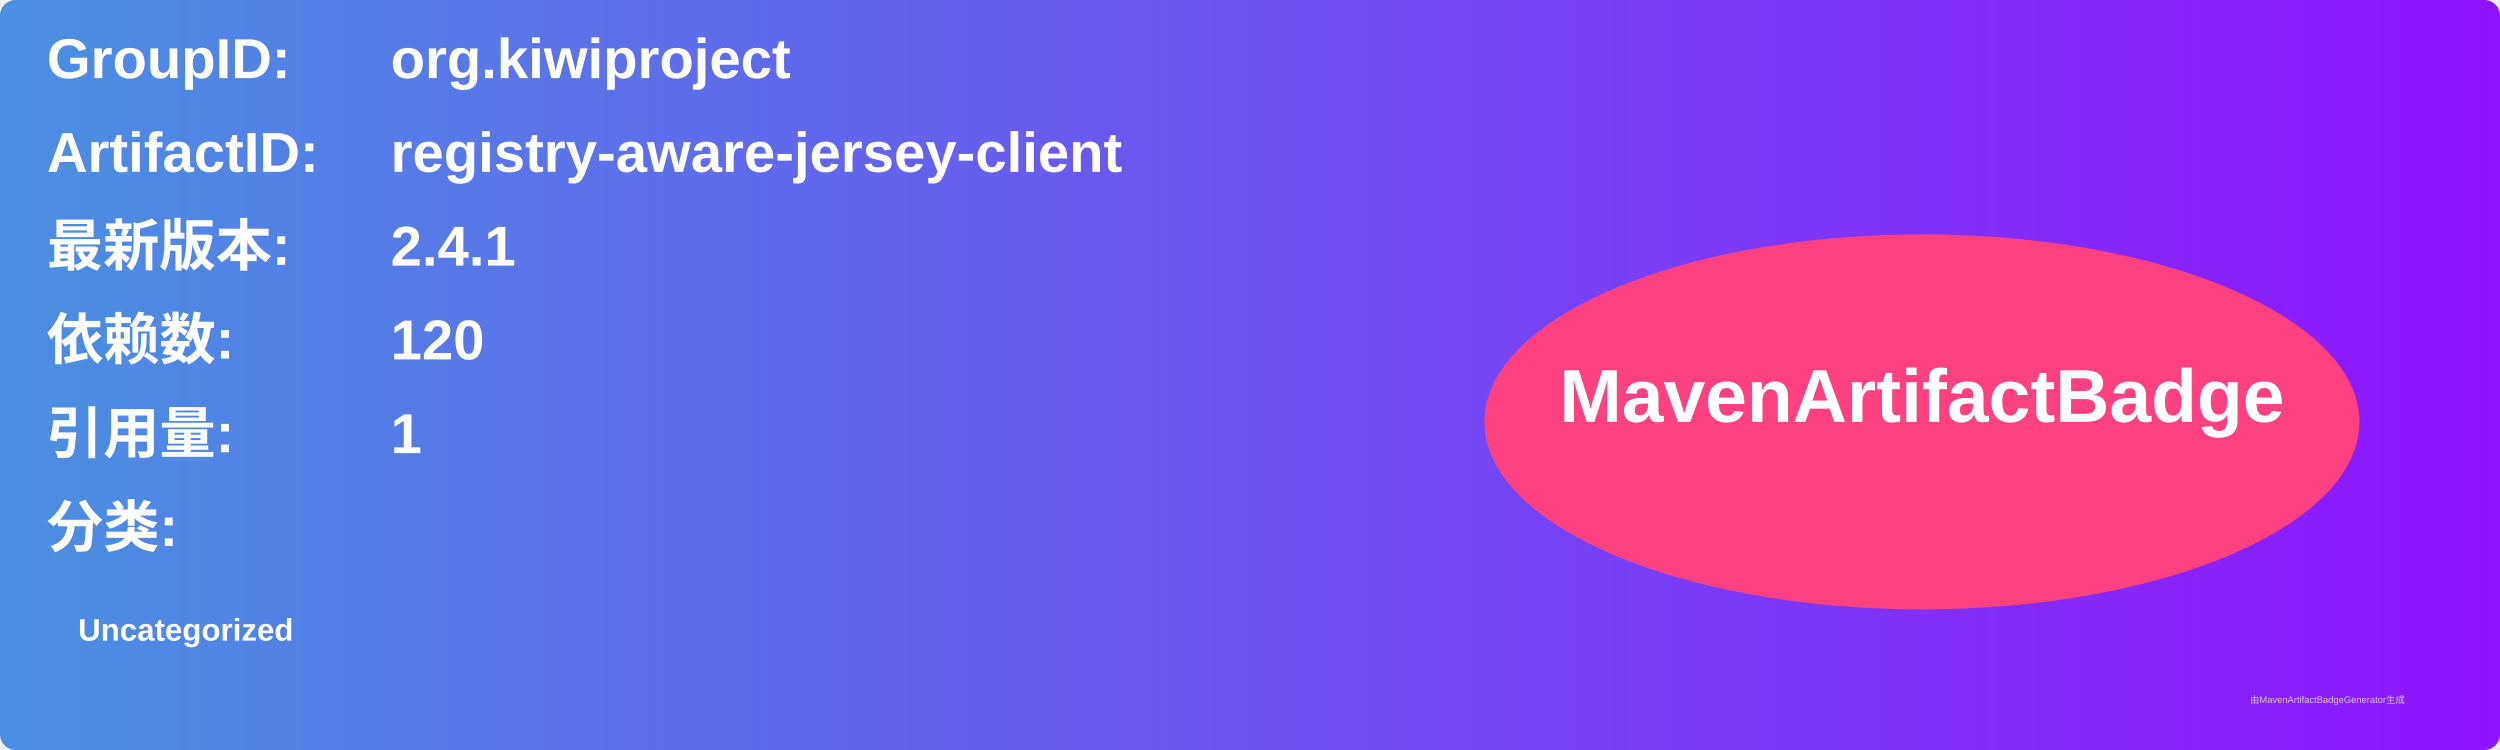
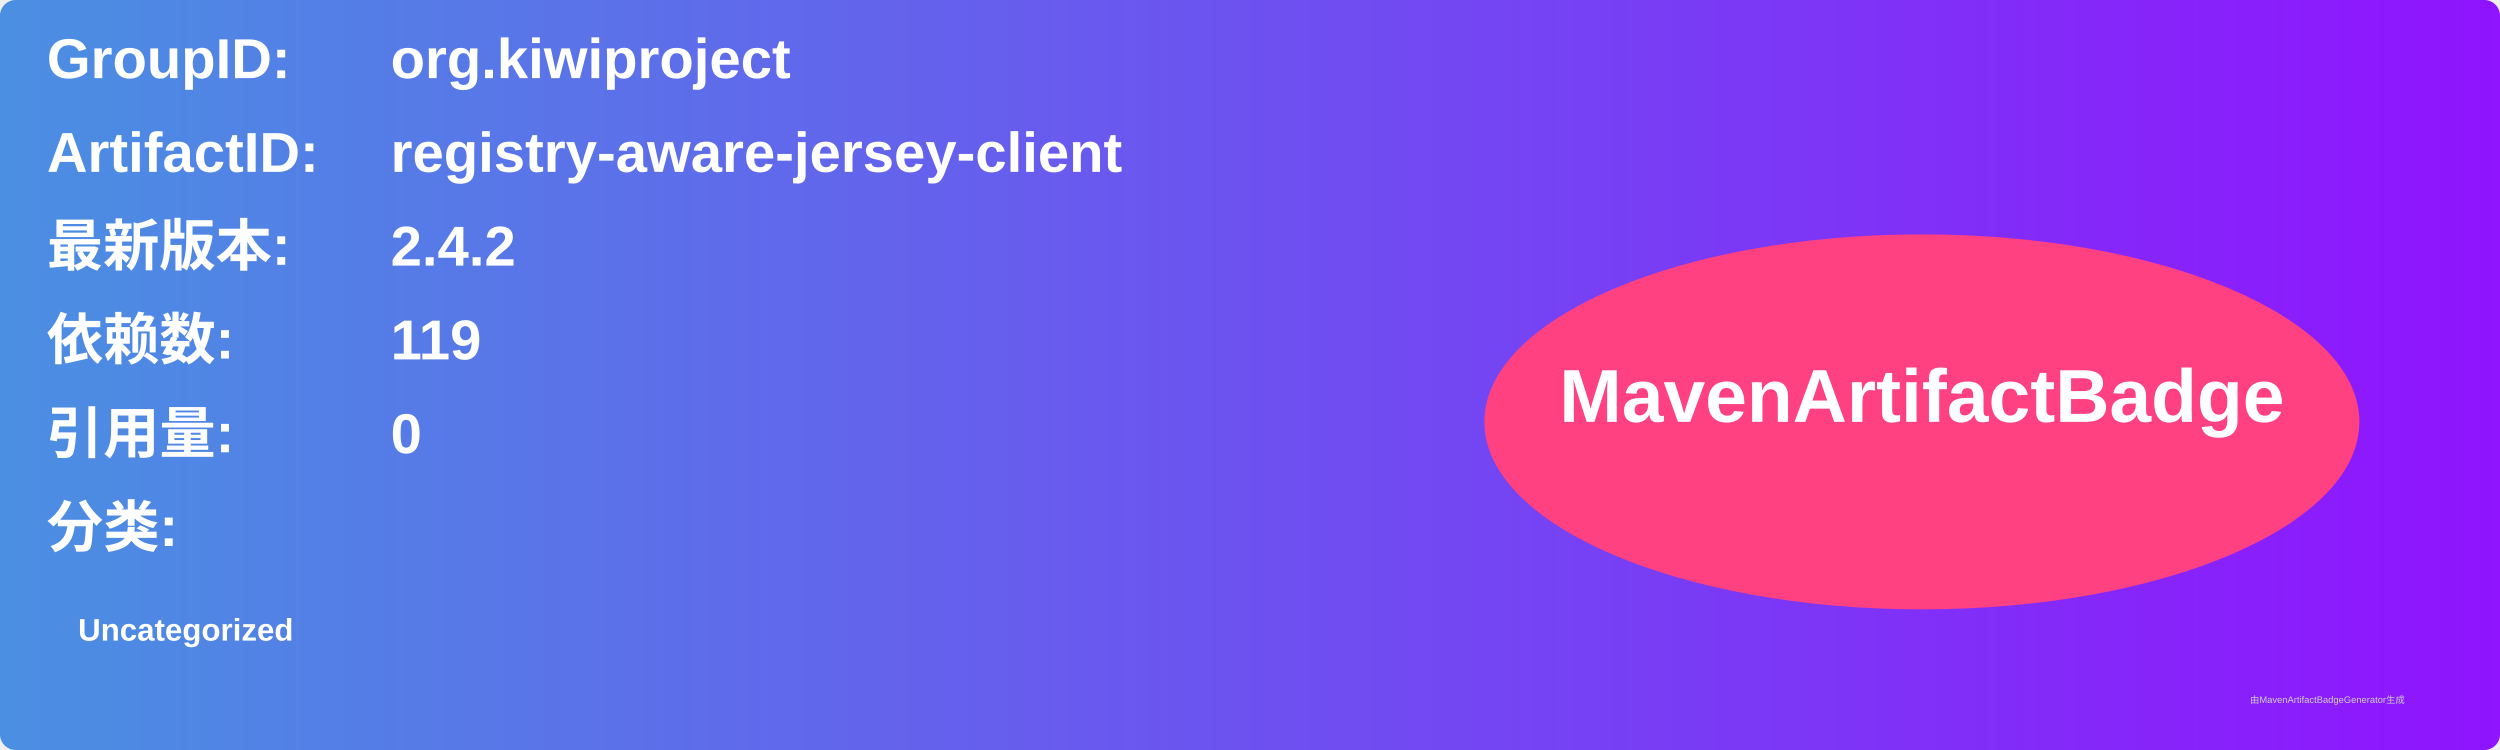
<svg xmlns="http://www.w3.org/2000/svg" width="800" height="240" viewBox="0 0 800 240">
  <linearGradient id="grad" x1="0%" y1="0%" x2="100%" y2="0%">
    <stop offset="0%" stop-color="#4a90e2" />
    <stop offset="100%" stop-color="#9013fe" />
  </linearGradient>
  <rect width="100%" height="100%" rx="5" ry="5" fill="url(#grad)" />
  <g transform="translate(15, 15)">
    <text x="0" y="10" font-family="Arial" font-size="18" fill="white" font-weight="bold" width="260">GroupID:</text>
    <text x="110" y="10" font-family="Arial" font-size="18" fill="white" font-weight="bold" width="460">org.kiwiproject</text>
    <text x="0" y="40" font-family="Arial" font-size="18" fill="white" font-weight="bold" width="260">ArtifactID:</text>
    <text x="110" y="40" font-family="Arial" font-size="18" fill="white" font-weight="bold" width="460">registry-aware-jersey-client</text>
    <text x="0" y="70" font-family="Arial" font-size="18" fill="white" font-weight="bold">最新版本:</text>
    <text x="110" y="70" font-family="Arial" font-size="18" fill="white" font-weight="bold">
-       <tspan font-weight="bold">2.4.1</tspan>
+       <tspan font-weight="bold">2.4.2</tspan>
    </text>
    <text x="0" y="100" font-family="Arial" font-size="18" fill="white" font-weight="bold">依赖数: </text>
    <text x="110" y="100" font-family="Arial" font-size="18" fill="white">
-       <tspan font-weight="bold">120</tspan>
+       <tspan font-weight="bold">119</tspan>
    </text>
    <text x="0" y="130" font-family="Arial" font-size="18" fill="white" font-weight="bold">引用量: </text>
    <text x="110" y="130" font-family="Arial" font-size="18" fill="white">
-       <tspan font-weight="bold">1</tspan>
+       <tspan font-weight="bold">0</tspan>
    </text>
    <text x="0" y="160" font-family="Arial" font-size="18" fill="white" font-weight="bold">分类:</text>
    <text x="10" y="190" font-family="Arial" font-size="10" fill="white">
      <tspan font-weight="bold">Uncategorized</tspan>
    </text>
    <ellipse cx="600" cy="120" rx="140" ry="60" fill="#ff4081" />
    <text x="600" y="120" text-anchor="middle" font-family="Arial" font-size="24" fill="white" font-weight="bold">MavenArtifactBadge</text>
  </g>
  <text x="720" y="225" font-family="Arial" font-size="3" fill="#d0d0d0">由MavenArtifactBadgeGenerator生成</text>
</svg>
